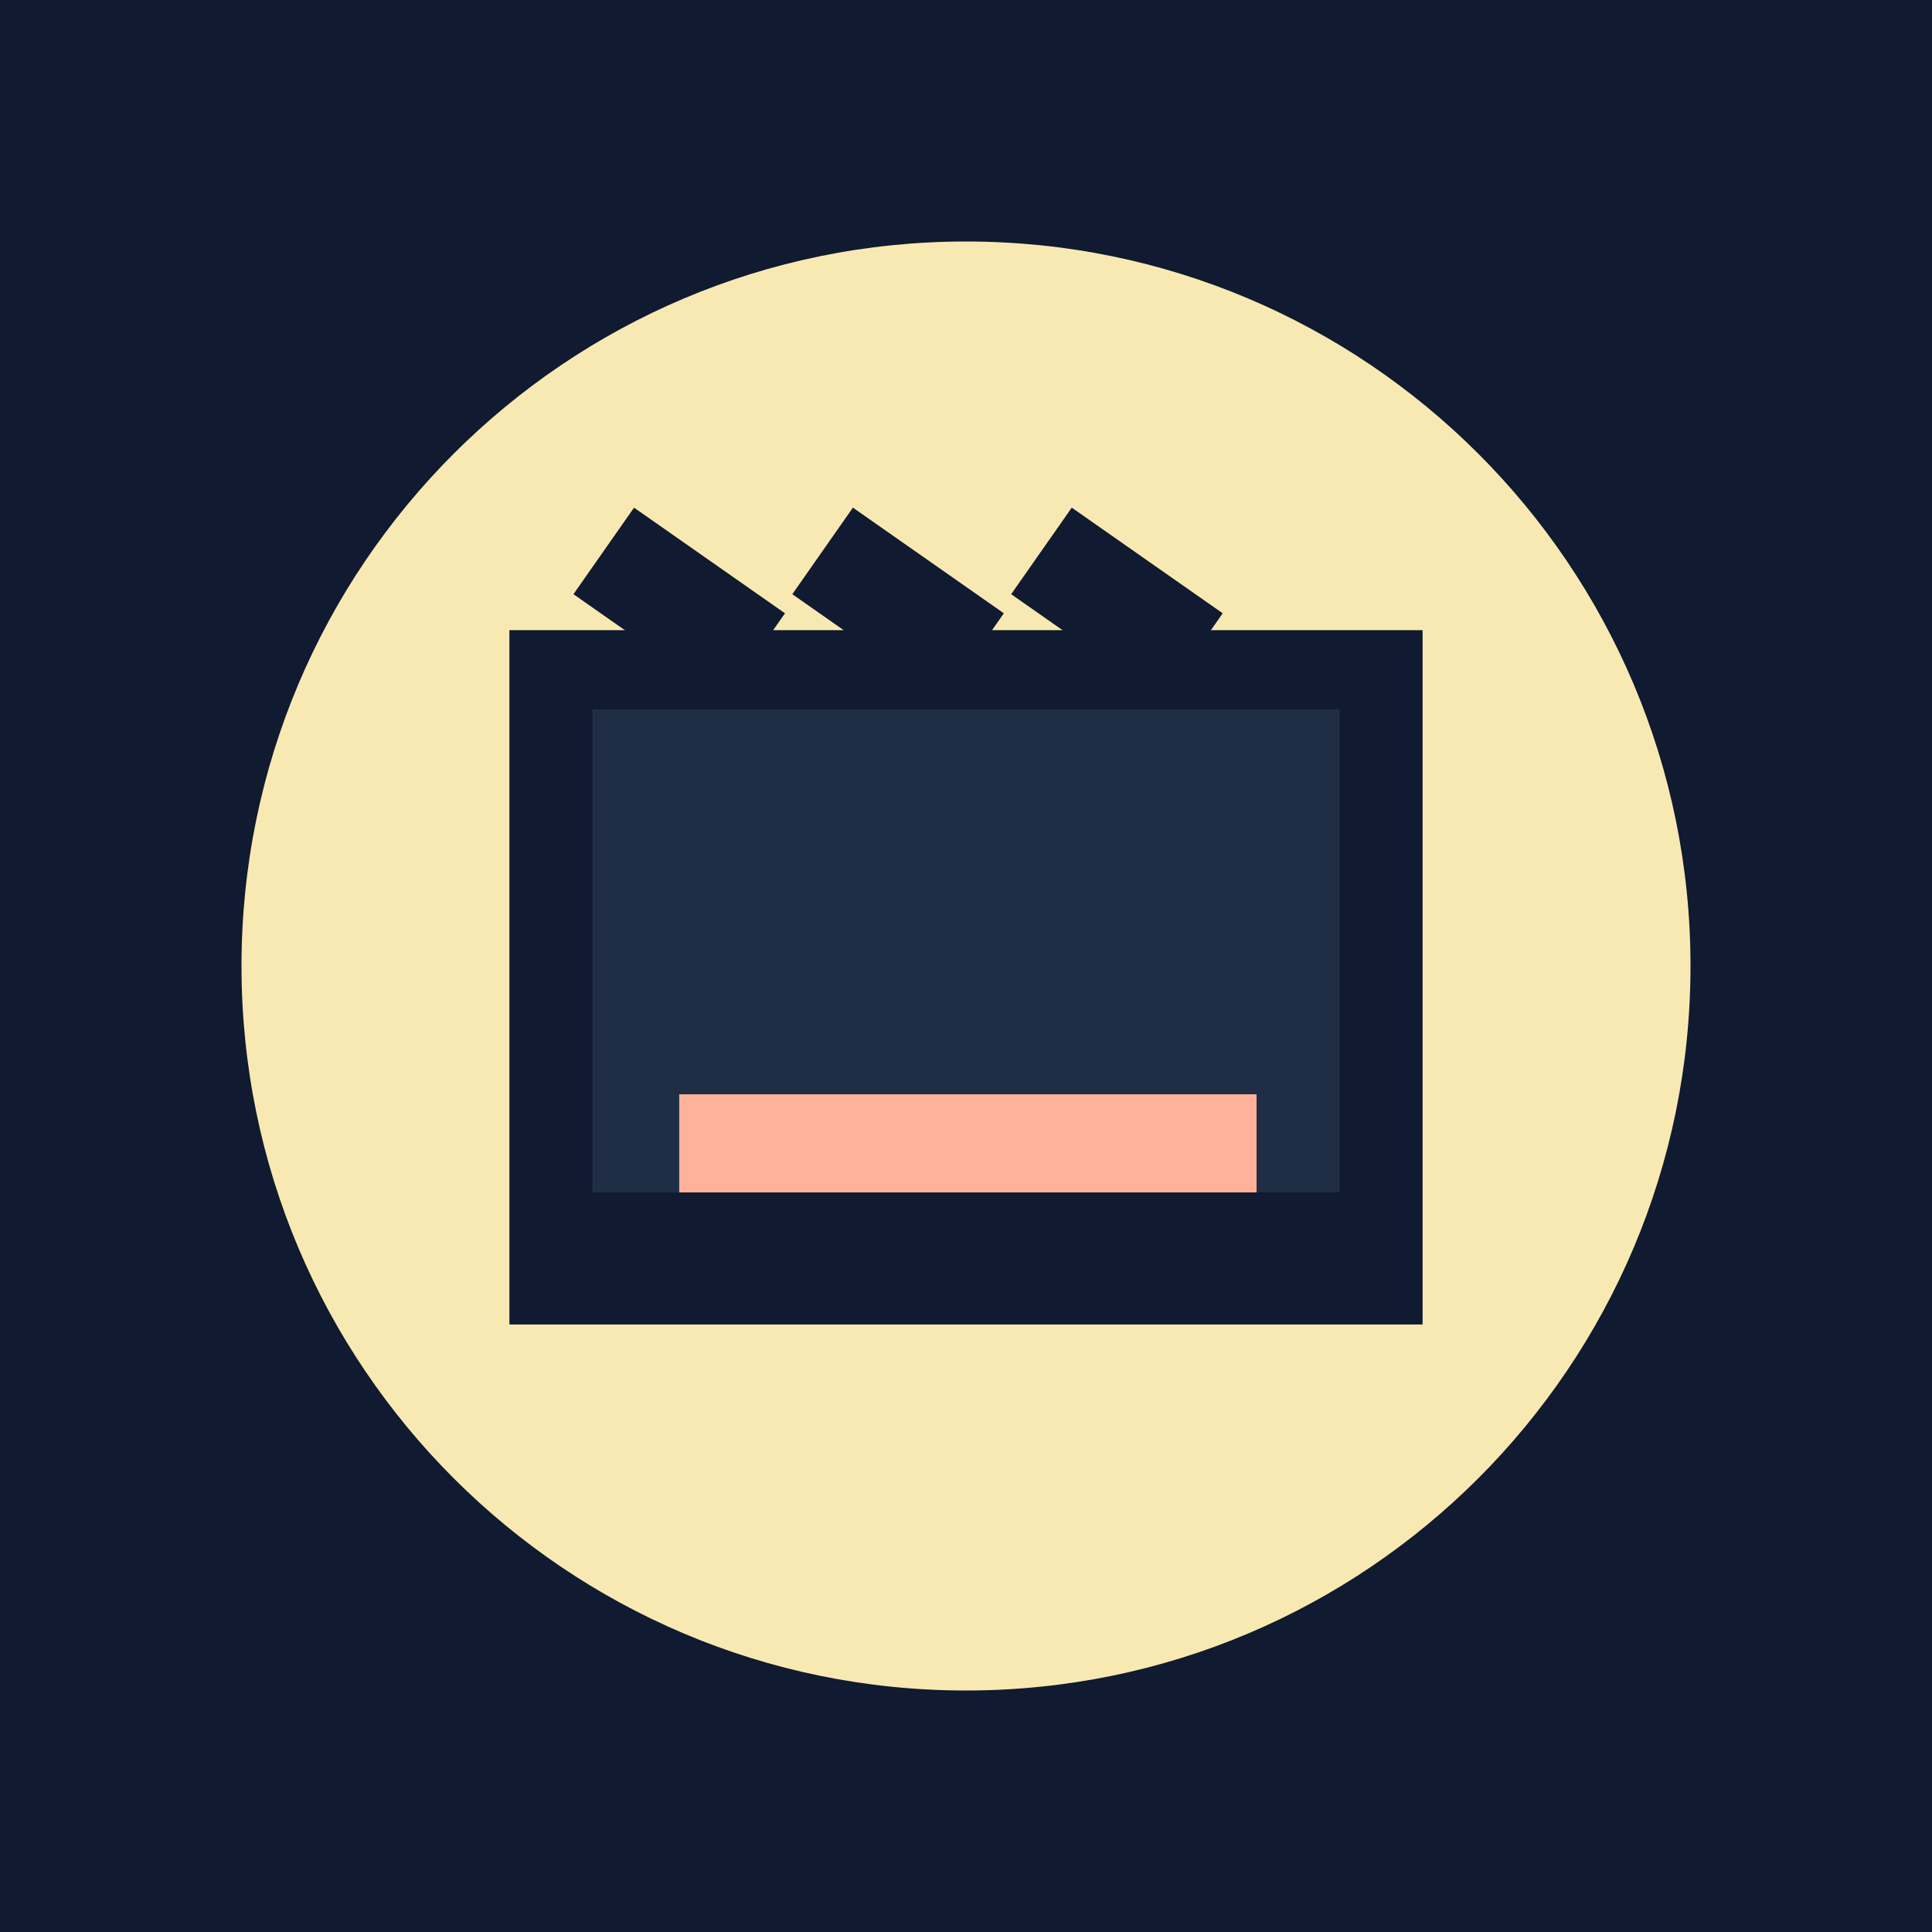
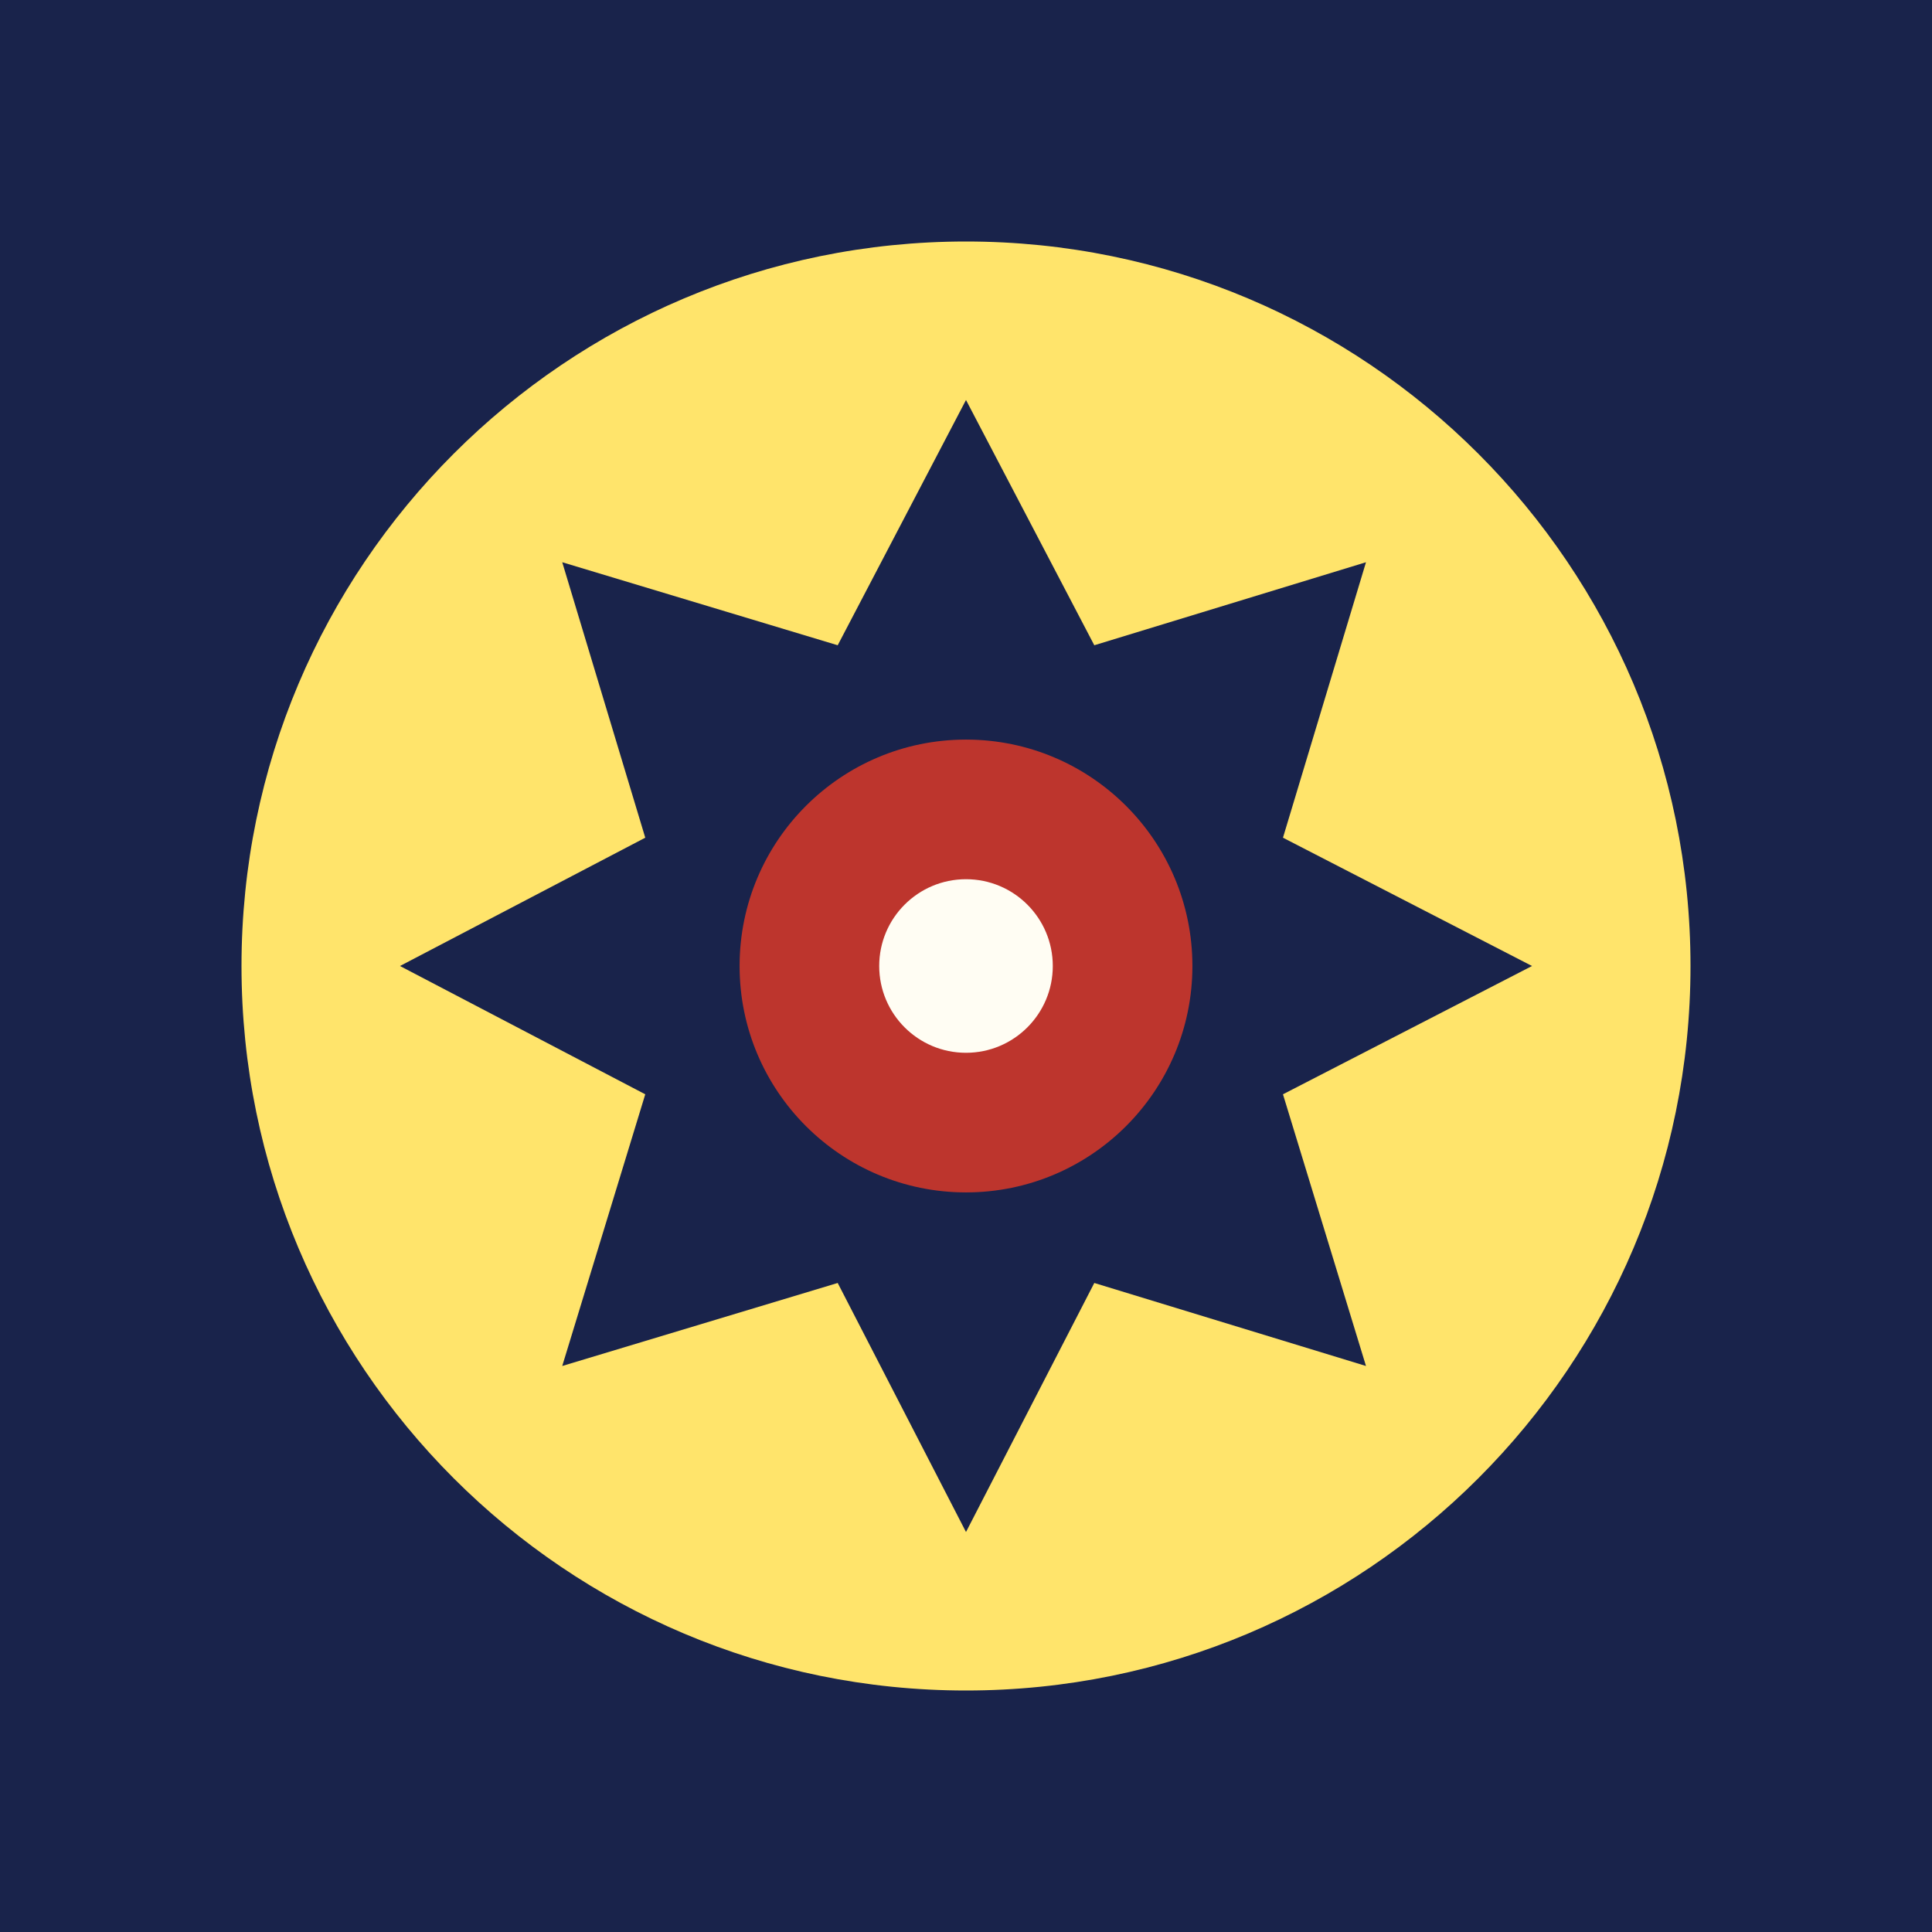
<svg xmlns="http://www.w3.org/2000/svg" viewBox="0 0 512 512">
-   <path fill="#101a30" d="M0 0h512v512H0z" />
-   <circle cx="256" cy="256" r="192" fill="#f8e9b2" />
-   <path fill="#101a30" d="M135 167h242v184H135z" />
-   <path fill="#202e45" d="M157 188h198v128H157z" />
-   <path stroke="#101a30" stroke-width="28" d="m160 146 40 28m18-28 40 28m18-28 40 28" />
-   <path fill="#ffb29a" d="M180 290h153v26H180z" />
+   <path fill="#19234b" d="M0 0h512v512H0z" />
+   <circle cx="256" cy="256" r="192" fill="#ffe46b" />
+   <path fill="#19234b" d="m256 106 34 65 72-22-22 73 66 34-66 34 22 72-72-22-34 66-34-66-73 22 22-72-65-34 65-34-22-73 73 22z" />
+   <circle cx="256" cy="256" r="60" fill="#bd352d" />
+   <circle cx="256" cy="256" r="23" fill="#fffdf3" />
</svg>
